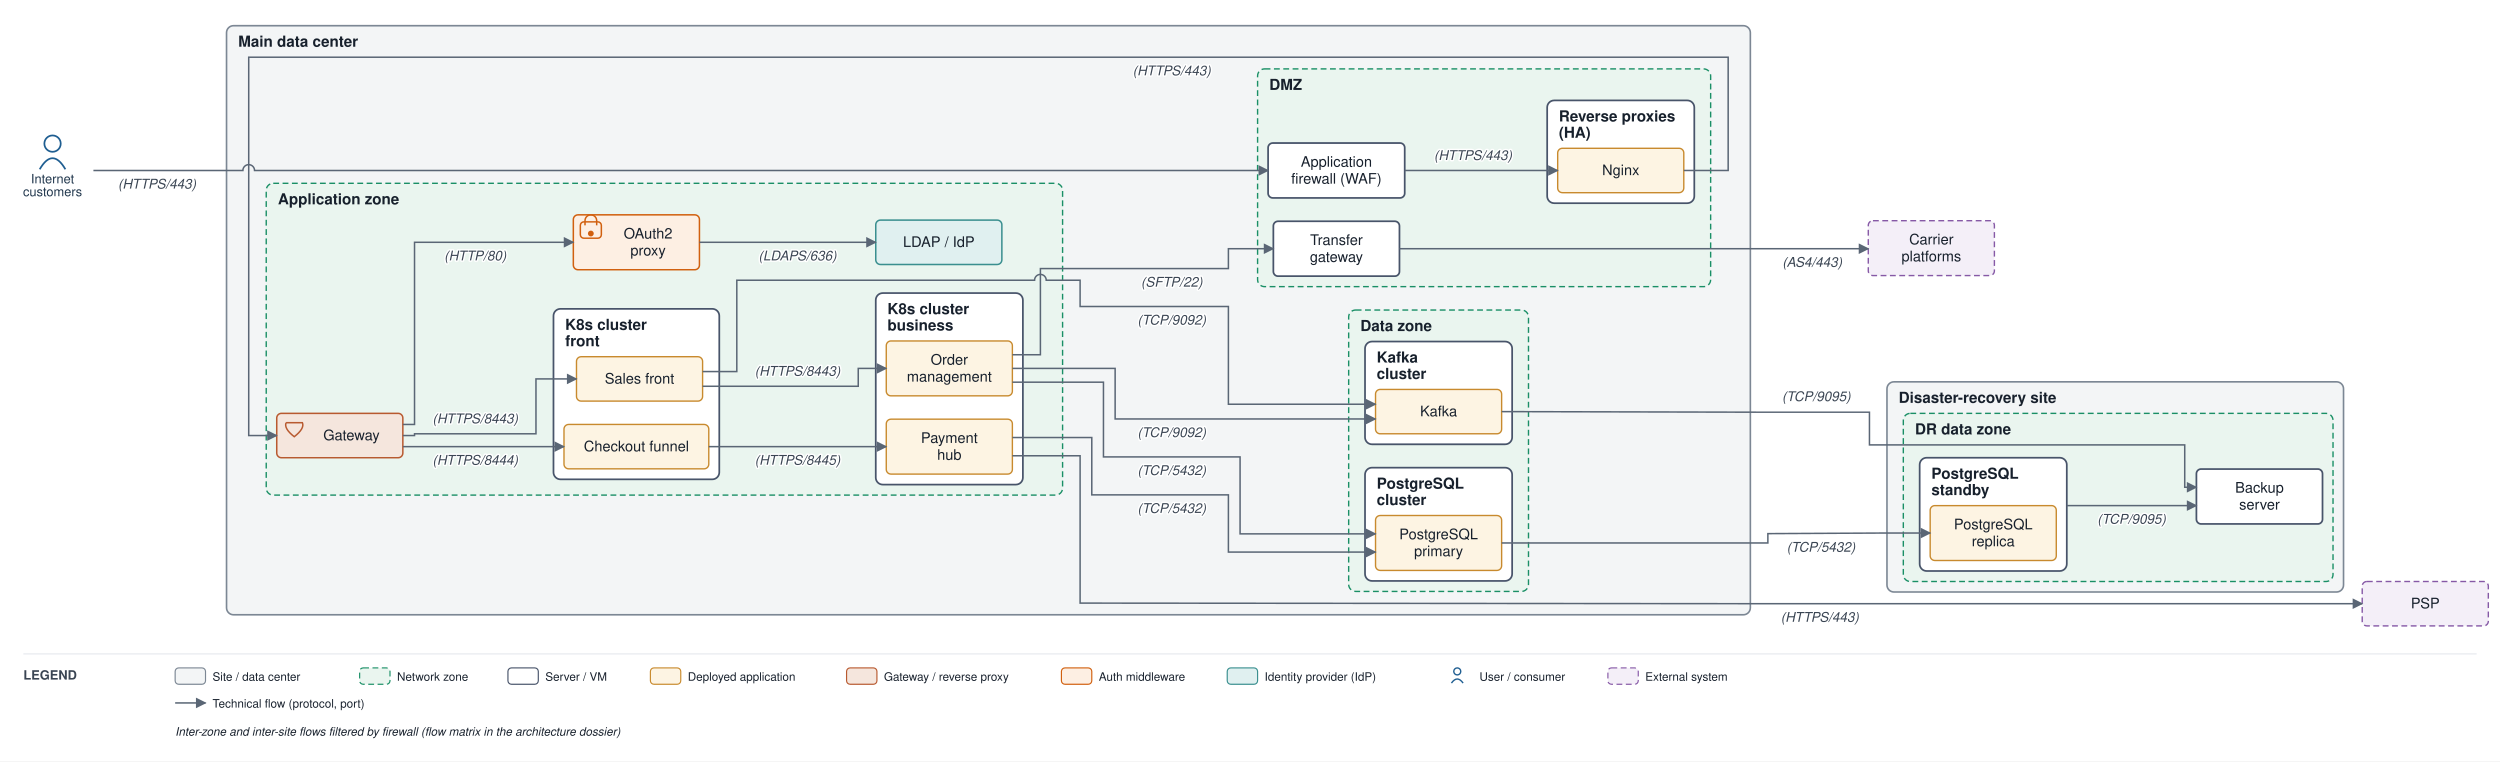
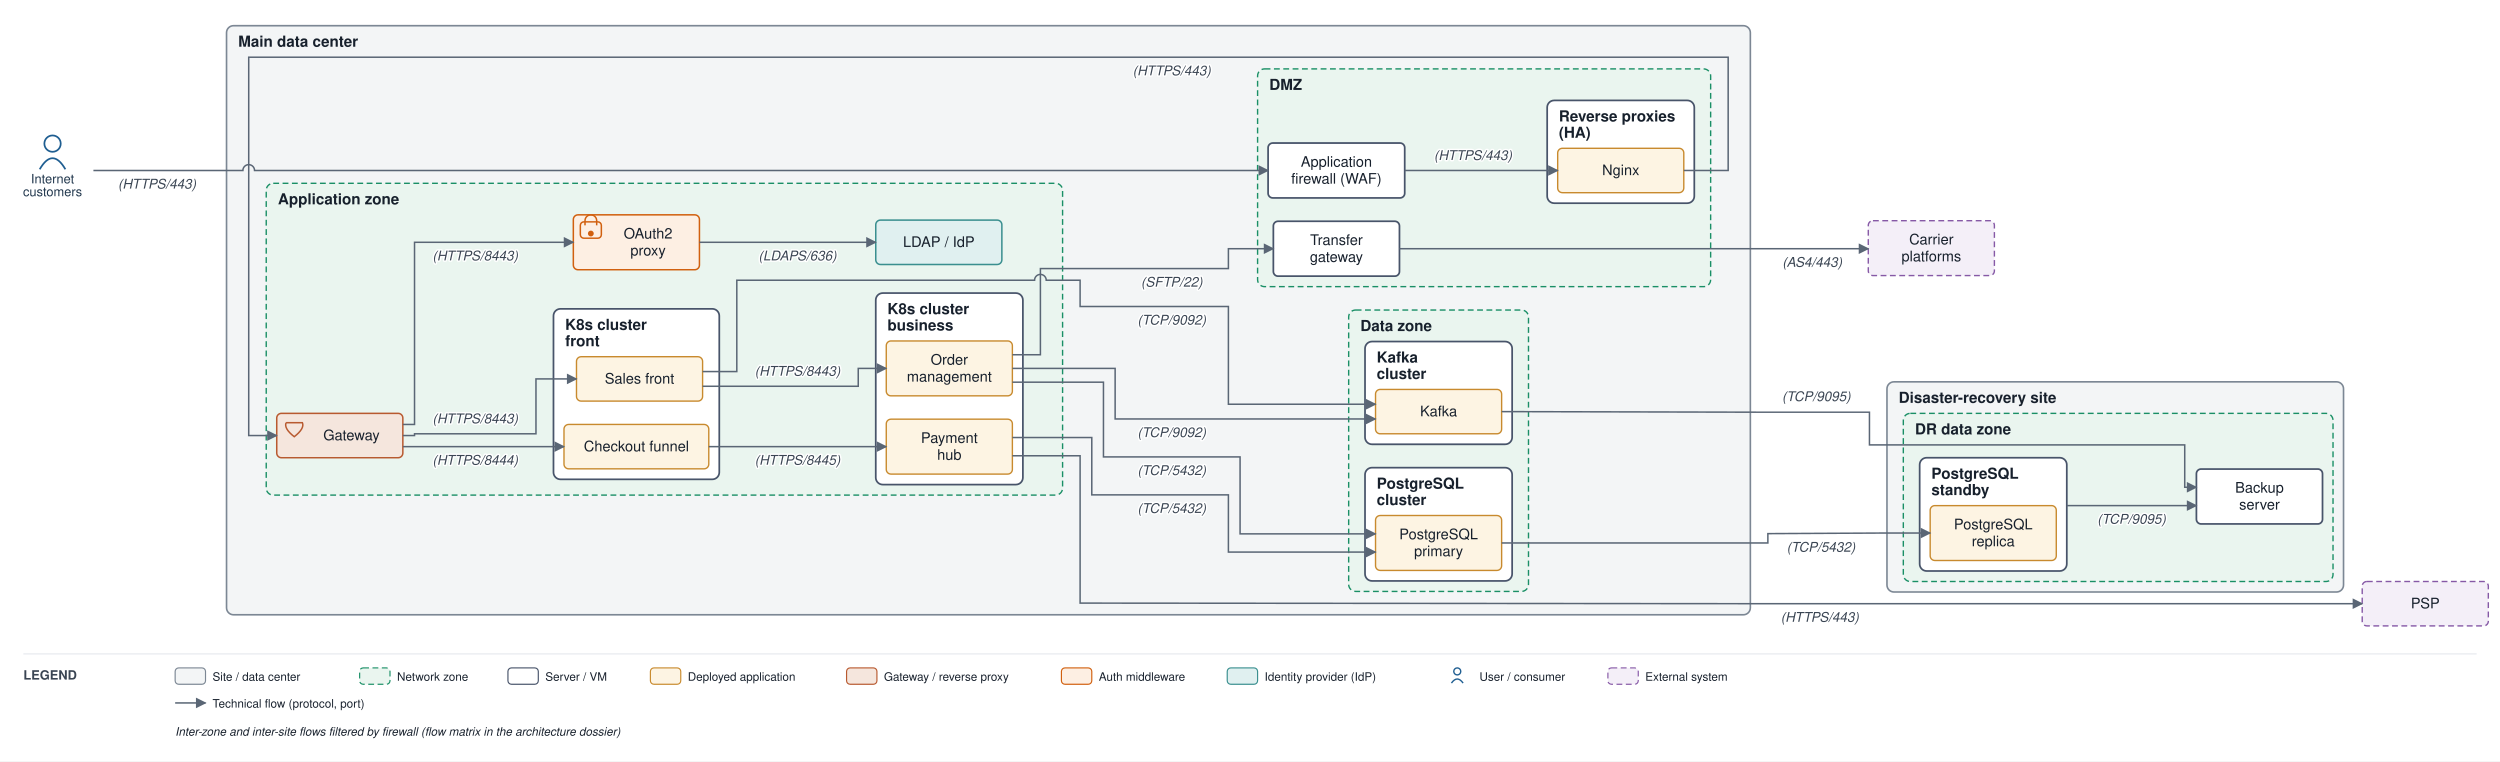
<svg xmlns="http://www.w3.org/2000/svg" viewBox="0 0 2141 652" font-family="Helvetica,Arial,sans-serif">
  <defs>
    <marker id="arr" viewBox="0 0 10 10" refX="9" refY="5" markerWidth="7" markerHeight="7" orient="auto-start-reverse">
      <path d="M0,0 L10,5 L0,10 z" fill="#5a6675" />
    </marker>
  </defs>
  <rect width="2141" height="652" fill="#ffffff" />
  <rect x="194" y="22" width="1305" height="504.5" rx="6" fill="#f3f5f6" stroke="#7c8794" stroke-width="1.4" />
  <text x="204" y="40" font-size="13" font-weight="bold" fill="#17202c">Main data center</text>
  <rect x="1077" y="59" width="388" height="186.5" rx="6" fill="#eaf5ef" stroke="#1a8f66" stroke-width="1.2" stroke-dasharray="5 3" />
  <text x="1087" y="77" font-size="13" font-weight="bold" fill="#17202c">DMZ</text>
  <rect x="1325" y="86" width="126" height="88" rx="6" fill="#ffffff" stroke="#48546a" stroke-width="1.5" />
  <text x="1335" y="104" font-size="13" font-weight="bold" fill="#17202c">Reverse proxies</text>
  <text x="1335" y="118" font-size="13" font-weight="bold" fill="#17202c">(HA)</text>
  <rect x="228" y="157" width="682" height="267" rx="6" fill="#eaf5ef" stroke="#1a8f66" stroke-width="1.2" stroke-dasharray="5 3" />
  <text x="238" y="175" font-size="13" font-weight="bold" fill="#17202c">Application zone</text>
  <rect x="474" y="264.5" width="142" height="146" rx="6" fill="#ffffff" stroke="#48546a" stroke-width="1.5" />
  <text x="484" y="282.5" font-size="13" font-weight="bold" fill="#17202c">K8s cluster</text>
  <text x="484" y="296.5" font-size="13" font-weight="bold" fill="#17202c">front</text>
  <rect x="750" y="251" width="126" height="164" rx="6" fill="#ffffff" stroke="#48546a" stroke-width="1.5" />
  <text x="760" y="269" font-size="13" font-weight="bold" fill="#17202c">K8s cluster</text>
  <text x="760" y="283" font-size="13" font-weight="bold" fill="#17202c">business</text>
  <rect x="1155" y="265.5" width="154" height="241" rx="6" fill="#eaf5ef" stroke="#1a8f66" stroke-width="1.2" stroke-dasharray="5 3" />
  <text x="1165" y="283.5" font-size="13" font-weight="bold" fill="#17202c">Data zone</text>
  <rect x="1169" y="400.5" width="126" height="97" rx="6" fill="#ffffff" stroke="#48546a" stroke-width="1.5" />
  <text x="1179" y="418.5" font-size="13" font-weight="bold" fill="#17202c">PostgreSQL</text>
  <text x="1179" y="432.5" font-size="13" font-weight="bold" fill="#17202c">cluster</text>
  <rect x="1169" y="292.5" width="126" height="88" rx="6" fill="#ffffff" stroke="#48546a" stroke-width="1.5" />
  <text x="1179" y="310.5" font-size="13" font-weight="bold" fill="#17202c">Kafka</text>
  <text x="1179" y="324.5" font-size="13" font-weight="bold" fill="#17202c">cluster</text>
  <rect x="1616" y="327" width="391" height="180" rx="6" fill="#f3f5f6" stroke="#7c8794" stroke-width="1.4" />
  <text x="1626" y="345" font-size="13" font-weight="bold" fill="#17202c">Disaster-recovery site</text>
  <rect x="1630" y="354" width="368" height="144" rx="6" fill="#eaf5ef" stroke="#1a8f66" stroke-width="1.2" stroke-dasharray="5 3" />
  <text x="1640" y="372" font-size="13" font-weight="bold" fill="#17202c">DR data zone</text>
  <rect x="1644" y="392" width="126" height="97" rx="6" fill="#ffffff" stroke="#48546a" stroke-width="1.5" />
  <text x="1654" y="410" font-size="13" font-weight="bold" fill="#17202c">PostgreSQL</text>
  <text x="1654" y="424" font-size="13" font-weight="bold" fill="#17202c">standby</text>
  <rect x="1086" y="122.5" width="117" height="47" rx="4" fill="#ffffff" stroke="#48546a" stroke-width="1.5" />
  <text x="1144.5" y="142.8" font-size="12.5" text-anchor="middle" fill="#17202c">Application</text>
  <text x="1144.5" y="157.3" font-size="12.5" text-anchor="middle" fill="#17202c">firewall (WAF)</text>
  <rect x="1334" y="127" width="108" height="38" rx="4" fill="#fdf4e3" stroke="#c88a2e" stroke-width="1.2" />
  <text x="1388" y="150" font-size="12.5" text-anchor="middle" fill="#17202c">Nginx</text>
  <rect x="1090.5" y="189.5" width="108" height="47" rx="4" fill="#ffffff" stroke="#48546a" stroke-width="1.5" />
  <text x="1144.5" y="209.8" font-size="12.5" text-anchor="middle" fill="#17202c">Transfer</text>
  <text x="1144.5" y="224.3" font-size="12.5" text-anchor="middle" fill="#17202c">gateway</text>
  <rect x="237" y="354" width="108" height="38" rx="4" fill="#f5e6dd" stroke="#b85a30" stroke-width="1.3" />
  <path d="M 245 362 L 259 362 Q 261 367 252 374 Q 243 367 245 362" fill="none" stroke="#b85a30" stroke-width="1.3" />
  <text x="301" y="377" font-size="12.5" text-anchor="middle" fill="#17202c">Gateway</text>
  <rect x="491" y="184" width="108" height="47" rx="4" fill="#fdefe3" stroke="#d1600f" stroke-width="1.3" />
  <rect x="497" y="190" width="18" height="14" rx="3" fill="none" stroke="#d1600f" stroke-width="1.3" />
  <path d="M 501 193 v -4 a 5 5 0 0 1 10 0 v 4" fill="none" stroke="#d1600f" stroke-width="1.3" />
  <circle cx="506" cy="200" r="2.5" fill="#d1600f" />
  <text x="555" y="204.3" font-size="12.5" text-anchor="middle" fill="#17202c">OAuth2</text>
  <text x="555" y="218.8" font-size="12.5" text-anchor="middle" fill="#17202c">proxy</text>
  <rect x="750" y="188.5" width="108" height="38" rx="4" fill="#e0f0f0" stroke="#3a8f8f" stroke-width="1.3" />
  <text x="804" y="211.5" font-size="12.5" text-anchor="middle" fill="#17202c">LDAP / IdP</text>
  <rect x="493.7" y="305.5" width="108" height="38" rx="4" fill="#fdf4e3" stroke="#c88a2e" stroke-width="1.2" />
  <text x="547.7" y="328.5" font-size="12.5" text-anchor="middle" fill="#17202c">Sales front</text>
  <rect x="483" y="363.5" width="124" height="38" rx="4" fill="#fdf4e3" stroke="#c88a2e" stroke-width="1.2" />
  <text x="545" y="386.5" font-size="12.5" text-anchor="middle" fill="#17202c">Checkout funnel</text>
  <rect x="759" y="292" width="108" height="47" rx="4" fill="#fdf4e3" stroke="#c88a2e" stroke-width="1.2" />
  <text x="813" y="312.3" font-size="12.5" text-anchor="middle" fill="#17202c">Order</text>
  <text x="813" y="326.8" font-size="12.5" text-anchor="middle" fill="#17202c">management</text>
  <rect x="759" y="359" width="108" height="47" rx="4" fill="#fdf4e3" stroke="#c88a2e" stroke-width="1.2" />
  <text x="813" y="379.3" font-size="12.5" text-anchor="middle" fill="#17202c">Payment</text>
  <text x="813" y="393.8" font-size="12.5" text-anchor="middle" fill="#17202c">hub</text>
  <rect x="1178" y="441.5" width="108" height="47" rx="4" fill="#fdf4e3" stroke="#c88a2e" stroke-width="1.2" />
  <text x="1232" y="461.8" font-size="12.5" text-anchor="middle" fill="#17202c">PostgreSQL</text>
  <text x="1232" y="476.3" font-size="12.5" text-anchor="middle" fill="#17202c">primary</text>
  <rect x="1178" y="333.5" width="108" height="38" rx="4" fill="#fdf4e3" stroke="#c88a2e" stroke-width="1.2" />
  <text x="1232" y="356.5" font-size="12.5" text-anchor="middle" fill="#17202c">Kafka</text>
  <rect x="1653" y="433" width="108" height="47" rx="4" fill="#fdf4e3" stroke="#c88a2e" stroke-width="1.2" />
  <text x="1707" y="453.3" font-size="12.5" text-anchor="middle" fill="#17202c">PostgreSQL</text>
  <text x="1707" y="467.8" font-size="12.5" text-anchor="middle" fill="#17202c">replica</text>
  <rect x="1881" y="401.7" width="108" height="47" rx="4" fill="#ffffff" stroke="#48546a" stroke-width="1.5" />
  <text x="1935" y="421.9" font-size="12.5" text-anchor="middle" fill="#17202c">Backup</text>
  <text x="1935" y="436.4" font-size="12.5" text-anchor="middle" fill="#17202c">server</text>
  <circle cx="45" cy="123" r="7" fill="none" stroke="#1f5e91" stroke-width="1.5" />
  <path d="M 34 145 q 11 -19 22 0" fill="none" stroke="#1f5e91" stroke-width="1.5" />
  <text x="45" y="157" font-size="11" text-anchor="middle" fill="#20364c">Internet</text>
  <text x="45" y="168" font-size="11" text-anchor="middle" fill="#20364c">customers</text>
  <rect x="2023" y="498" width="108" height="38" rx="4" fill="#f4eff8" stroke="#8659a6" stroke-width="1.2" stroke-dasharray="5 3" />
  <text x="2077" y="521" font-size="12.5" text-anchor="middle" fill="#17202c">PSP</text>
  <rect x="1600" y="189" width="108" height="47" rx="4" fill="#f4eff8" stroke="#8659a6" stroke-width="1.2" stroke-dasharray="5 3" />
  <text x="1654" y="209.3" font-size="12.5" text-anchor="middle" fill="#17202c">Carrier</text>
  <text x="1654" y="223.8" font-size="12.5" text-anchor="middle" fill="#17202c">platforms</text>
  <path d="M 80 146 L 208 146 A 5 5 0 0 1 218 146 L 1086 146" fill="none" stroke="#5a6675" stroke-width="1.3" marker-end="url(#arr)" />
  <text x="134.5" y="161.5" font-size="11.5" text-anchor="middle" fill="#3a4553" font-style="italic" stroke="#ffffff" stroke-width="2.5" paint-order="stroke" stroke-linejoin="round">(HTTPS/443)</text>
  <path d="M 1203 146 L 1334 146" fill="none" stroke="#5a6675" stroke-width="1.3" marker-end="url(#arr)" />
  <text x="1261.5" y="137" font-size="11.5" text-anchor="middle" fill="#3a4553" font-style="italic" stroke="#ffffff" stroke-width="2.5" paint-order="stroke" stroke-linejoin="round">(HTTPS/443)</text>
  <path d="M 1442 146 L 1480 146 L 1480 49 L 213 49 L 213 373 L 237 373" fill="none" stroke="#5a6675" stroke-width="1.3" marker-end="url(#arr)" />
  <text x="1003.5" y="64.5" font-size="11.5" text-anchor="middle" fill="#3a4553" font-style="italic" stroke="#ffffff" stroke-width="2.5" paint-order="stroke" stroke-linejoin="round">(HTTPS/443)</text>
  <path d="M 345 363.5 L 355 363.5 L 355 207.5 L 491 207.5" fill="none" stroke="#5a6675" stroke-width="1.3" marker-end="url(#arr)" />
-   <text x="407" y="223" font-size="11.5" text-anchor="middle" fill="#3a4553" font-style="italic" stroke="#ffffff" stroke-width="2.5" paint-order="stroke" stroke-linejoin="round">(HTTP/80)</text>
+   <text x="407" y="223" font-size="11.5" text-anchor="middle" fill="#3a4553" font-style="italic" stroke="#ffffff" stroke-width="2.5" paint-order="stroke" stroke-linejoin="round">(HTTPS/8443)</text>
  <path d="M 599 207.5 L 750 207.5" fill="none" stroke="#5a6675" stroke-width="1.3" marker-end="url(#arr)" />
  <text x="683" y="223" font-size="11.5" text-anchor="middle" fill="#3a4553" font-style="italic" stroke="#ffffff" stroke-width="2.5" paint-order="stroke" stroke-linejoin="round">(LDAPS/636)</text>
  <path d="M 345 373 L 355 373 L 355 371.5 L 459 371.5 L 459 324.5 L 493.7 324.5" fill="none" stroke="#5a6675" stroke-width="1.3" marker-end="url(#arr)" />
  <text x="407" y="362.5" font-size="11.5" text-anchor="middle" fill="#3a4553" font-style="italic" stroke="#ffffff" stroke-width="2.5" paint-order="stroke" stroke-linejoin="round">(HTTPS/8443)</text>
  <path d="M 345 382.5 L 483 382.5" fill="none" stroke="#5a6675" stroke-width="1.3" marker-end="url(#arr)" />
  <text x="407" y="398" font-size="11.5" text-anchor="middle" fill="#3a4553" font-style="italic" stroke="#ffffff" stroke-width="2.5" paint-order="stroke" stroke-linejoin="round">(HTTPS/8444)</text>
  <path d="M 601.7 330.8 L 735 330.8 L 735 315.5 L 759 315.5" fill="none" stroke="#5a6675" stroke-width="1.3" marker-end="url(#arr)" />
  <text x="683" y="321.8" font-size="11.5" text-anchor="middle" fill="#3a4553" font-style="italic" stroke="#ffffff" stroke-width="2.5" paint-order="stroke" stroke-linejoin="round">(HTTPS/8443)</text>
  <path d="M 607 382.5 L 759 382.5" fill="none" stroke="#5a6675" stroke-width="1.3" marker-end="url(#arr)" />
  <text x="683" y="398" font-size="11.5" text-anchor="middle" fill="#3a4553" font-style="italic" stroke="#ffffff" stroke-width="2.5" paint-order="stroke" stroke-linejoin="round">(HTTPS/8445)</text>
  <path d="M 867 390.3 L 925 390.3 L 925 516.5 L 1504 517 L 2023 517" fill="none" stroke="#5a6675" stroke-width="1.3" marker-end="url(#arr)" />
  <text x="1558.5" y="532.5" font-size="11.5" text-anchor="middle" fill="#3a4553" font-style="italic" stroke="#ffffff" stroke-width="2.5" paint-order="stroke" stroke-linejoin="round">(HTTPS/443)</text>
  <path d="M 867 327.3 L 945 327.3 L 945 391.3 L 1062 391.3 L 1062 457.2 L 1178 457.2" fill="none" stroke="#5a6675" stroke-width="1.3" marker-end="url(#arr)" />
  <text x="1003.5" y="406.8" font-size="11.5" text-anchor="middle" fill="#3a4553" font-style="italic" stroke="#ffffff" stroke-width="2.5" paint-order="stroke" stroke-linejoin="round">(TCP/5432)</text>
  <path d="M 867 374.7 L 935 374.7 L 935 423.8 L 1052 423.8 L 1052 472.8 L 1178 472.8" fill="none" stroke="#5a6675" stroke-width="1.3" marker-end="url(#arr)" />
  <text x="1003.5" y="439.3" font-size="11.5" text-anchor="middle" fill="#3a4553" font-style="italic" stroke="#ffffff" stroke-width="2.5" paint-order="stroke" stroke-linejoin="round">(TCP/5432)</text>
  <path d="M 867 315.5 L 955 315.5 L 955 358.8 L 1178 358.8" fill="none" stroke="#5a6675" stroke-width="1.3" marker-end="url(#arr)" />
  <text x="1003.5" y="374.3" font-size="11.5" text-anchor="middle" fill="#3a4553" font-style="italic" stroke="#ffffff" stroke-width="2.5" paint-order="stroke" stroke-linejoin="round">(TCP/9092)</text>
  <path d="M 601.7 318.2 L 631 318.2 L 631 240 L 886 240 A 5 5 0 0 1 896 240 L 925 240 L 925 262.5 L 1052 262.5 L 1052 346.2 L 1178 346.2" fill="none" stroke="#5a6675" stroke-width="1.3" marker-end="url(#arr)" />
  <text x="1003.5" y="278" font-size="11.5" text-anchor="middle" fill="#3a4553" font-style="italic" stroke="#ffffff" stroke-width="2.5" paint-order="stroke" stroke-linejoin="round">(TCP/9092)</text>
  <path d="M 867 303.8 L 891 303.8 L 891 230 L 1052 230 L 1052 213 L 1090.5 213" fill="none" stroke="#5a6675" stroke-width="1.3" marker-end="url(#arr)" />
  <text x="1003.5" y="245.5" font-size="11.5" text-anchor="middle" fill="#3a4553" font-style="italic" stroke="#ffffff" stroke-width="2.5" paint-order="stroke" stroke-linejoin="round">(SFTP/22)</text>
  <path d="M 1198.5 213 L 1600 213" fill="none" stroke="#5a6675" stroke-width="1.3" marker-end="url(#arr)" />
  <text x="1552" y="228.5" font-size="11.5" text-anchor="middle" fill="#3a4553" font-style="italic" stroke="#ffffff" stroke-width="2.5" paint-order="stroke" stroke-linejoin="round">(AS4/443)</text>
  <path d="M 1286 465 L 1514 465 L 1514 457 L 1611 456.5 L 1653 456.5" fill="none" stroke="#5a6675" stroke-width="1.3" marker-end="url(#arr)" />
  <text x="1559.5" y="472.5" font-size="11.5" text-anchor="middle" fill="#3a4553" font-style="italic" stroke="#ffffff" stroke-width="2.5" paint-order="stroke" stroke-linejoin="round">(TCP/5432)</text>
  <path d="M 1770 433 L 1881 433" fill="none" stroke="#5a6675" stroke-width="1.3" marker-end="url(#arr)" />
  <text x="1825.5" y="448.5" font-size="11.5" text-anchor="middle" fill="#3a4553" font-style="italic" stroke="#ffffff" stroke-width="2.5" paint-order="stroke" stroke-linejoin="round">(TCP/9095)</text>
  <path d="M 1286 352.5 L 1504 353 L 1601 353 L 1601 381 L 1871 381 L 1871 417.3 L 1881 417.3" fill="none" stroke="#5a6675" stroke-width="1.3" marker-end="url(#arr)" />
  <text x="1555.5" y="343.5" font-size="11.5" text-anchor="middle" fill="#3a4553" font-style="italic" stroke="#ffffff" stroke-width="2.5" paint-order="stroke" stroke-linejoin="round">(TCP/9095)</text>
  <line x1="20" y1="560" x2="2121" y2="560" stroke="#e6e9ee" stroke-width="1" />
  <text x="20" y="582" font-size="11" font-weight="bold" fill="#3a4553">LEGEND</text>
  <rect x="150" y="572" width="26" height="14" rx="3" fill="#f3f5f6" stroke="#7c8794" />
  <text x="182" y="583" font-size="10" fill="#17202c">Site / data center</text>
  <rect x="308" y="572" width="26" height="14" rx="3" fill="#eaf5ef" stroke="#1a8f66" stroke-dasharray="5 3" />
  <text x="340" y="583" font-size="10" fill="#17202c">Network zone</text>
  <rect x="435" y="572" width="26" height="14" rx="3" fill="#ffffff" stroke="#48546a" />
  <text x="467" y="583" font-size="10" fill="#17202c">Server / VM</text>
  <rect x="557" y="572" width="26" height="14" rx="3" fill="#fdf4e3" stroke="#c88a2e" />
  <text x="589" y="583" font-size="10" fill="#17202c">Deployed application</text>
  <rect x="725" y="572" width="26" height="14" rx="3" fill="#f5e6dd" stroke="#b85a30" />
  <text x="757" y="583" font-size="10" fill="#17202c">Gateway / reverse proxy</text>
  <rect x="909" y="572" width="26" height="14" rx="3" fill="#fdefe3" stroke="#d1600f" />
  <text x="941" y="583" font-size="10" fill="#17202c">Auth middleware</text>
  <rect x="1051" y="572" width="26" height="14" rx="3" fill="#e0f0f0" stroke="#3a8f8f" />
  <text x="1083" y="583" font-size="10" fill="#17202c">Identity provider (IdP)</text>
  <circle cx="1248" cy="575" r="3" fill="none" stroke="#1f5e91" stroke-width="1.2" />
  <path d="M 1243 585 q 5 -7 10 0" fill="none" stroke="#1f5e91" stroke-width="1.2" />
  <text x="1267" y="583" font-size="10" fill="#17202c">User / consumer</text>
  <rect x="1377" y="572" width="26" height="14" rx="3" fill="#f4eff8" stroke="#8659a6" stroke-dasharray="5 3" />
  <text x="1409" y="583" font-size="10" fill="#17202c">External system</text>
  <line x1="150" y1="602" x2="176" y2="602" stroke="#5a6675" stroke-width="1.3" marker-end="url(#arr)" />
  <text x="182" y="606" font-size="10" fill="#17202c">Technical flow (protocol, port)</text>
  <text x="150" y="630" font-size="10" fill="#17202c" font-style="italic">Inter-zone and inter-site flows filtered by firewall (flow matrix in the architecture dossier)</text>
</svg>
